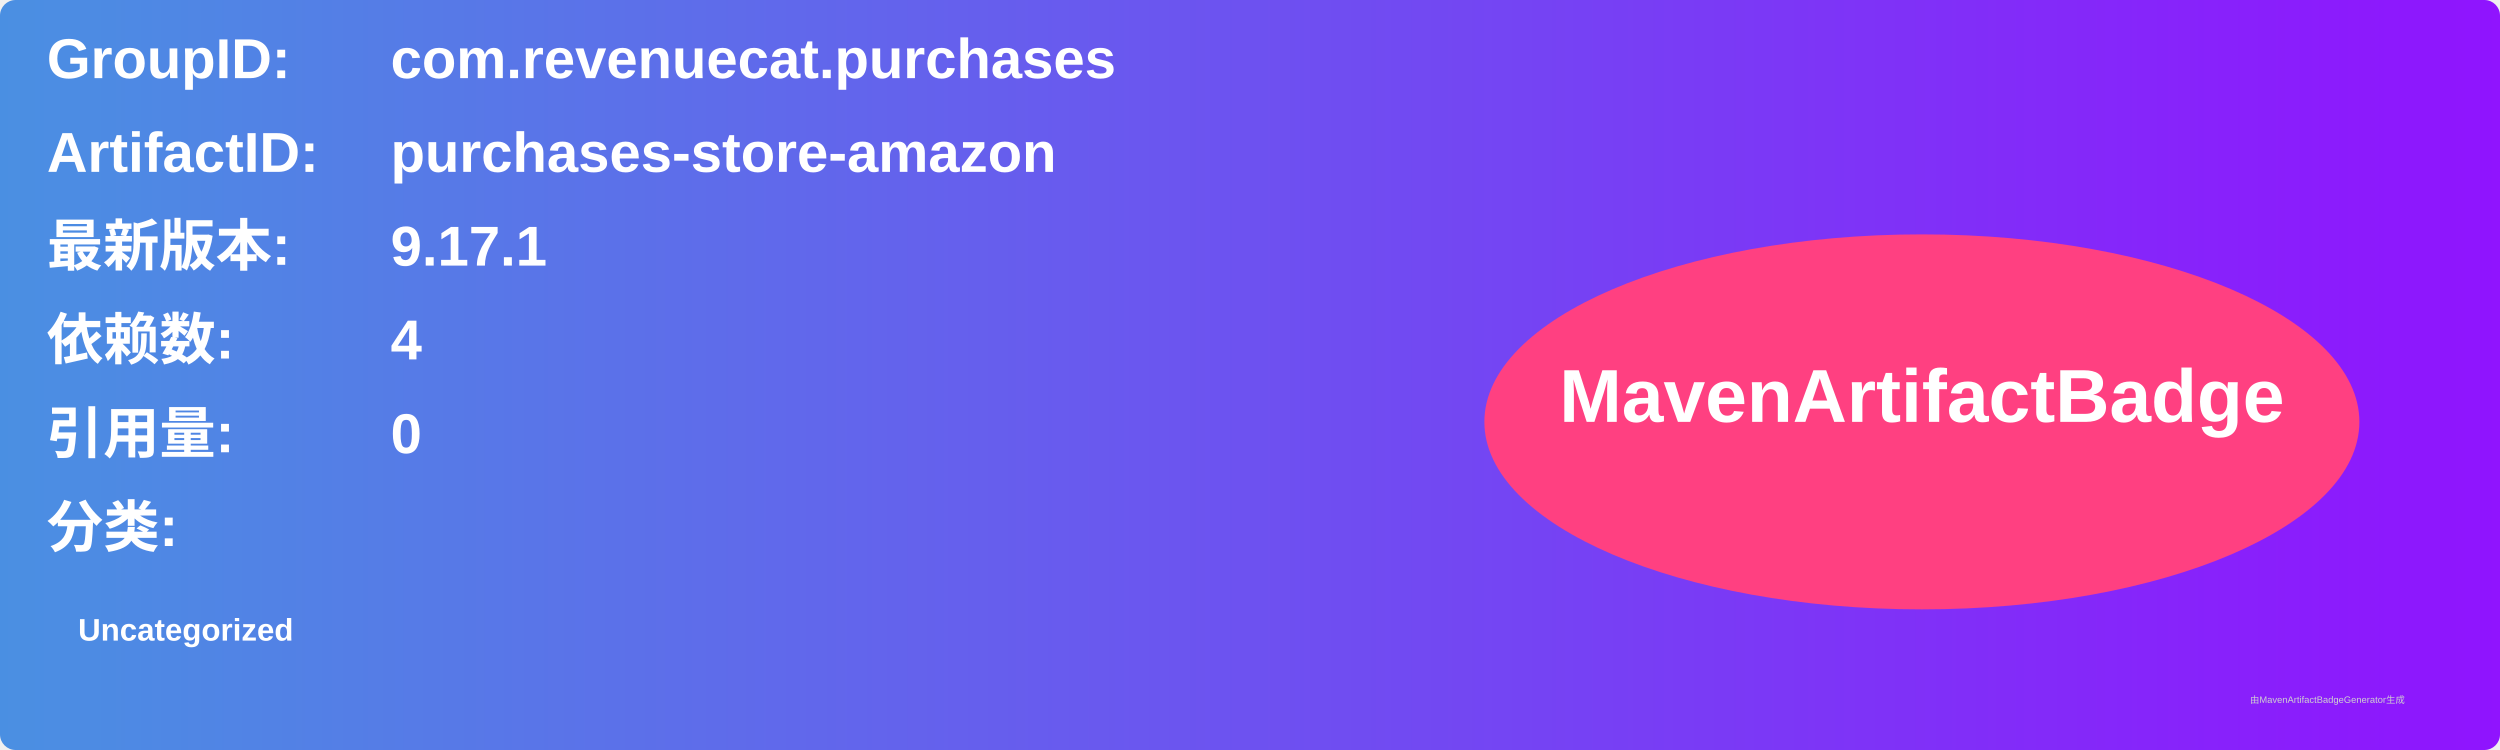
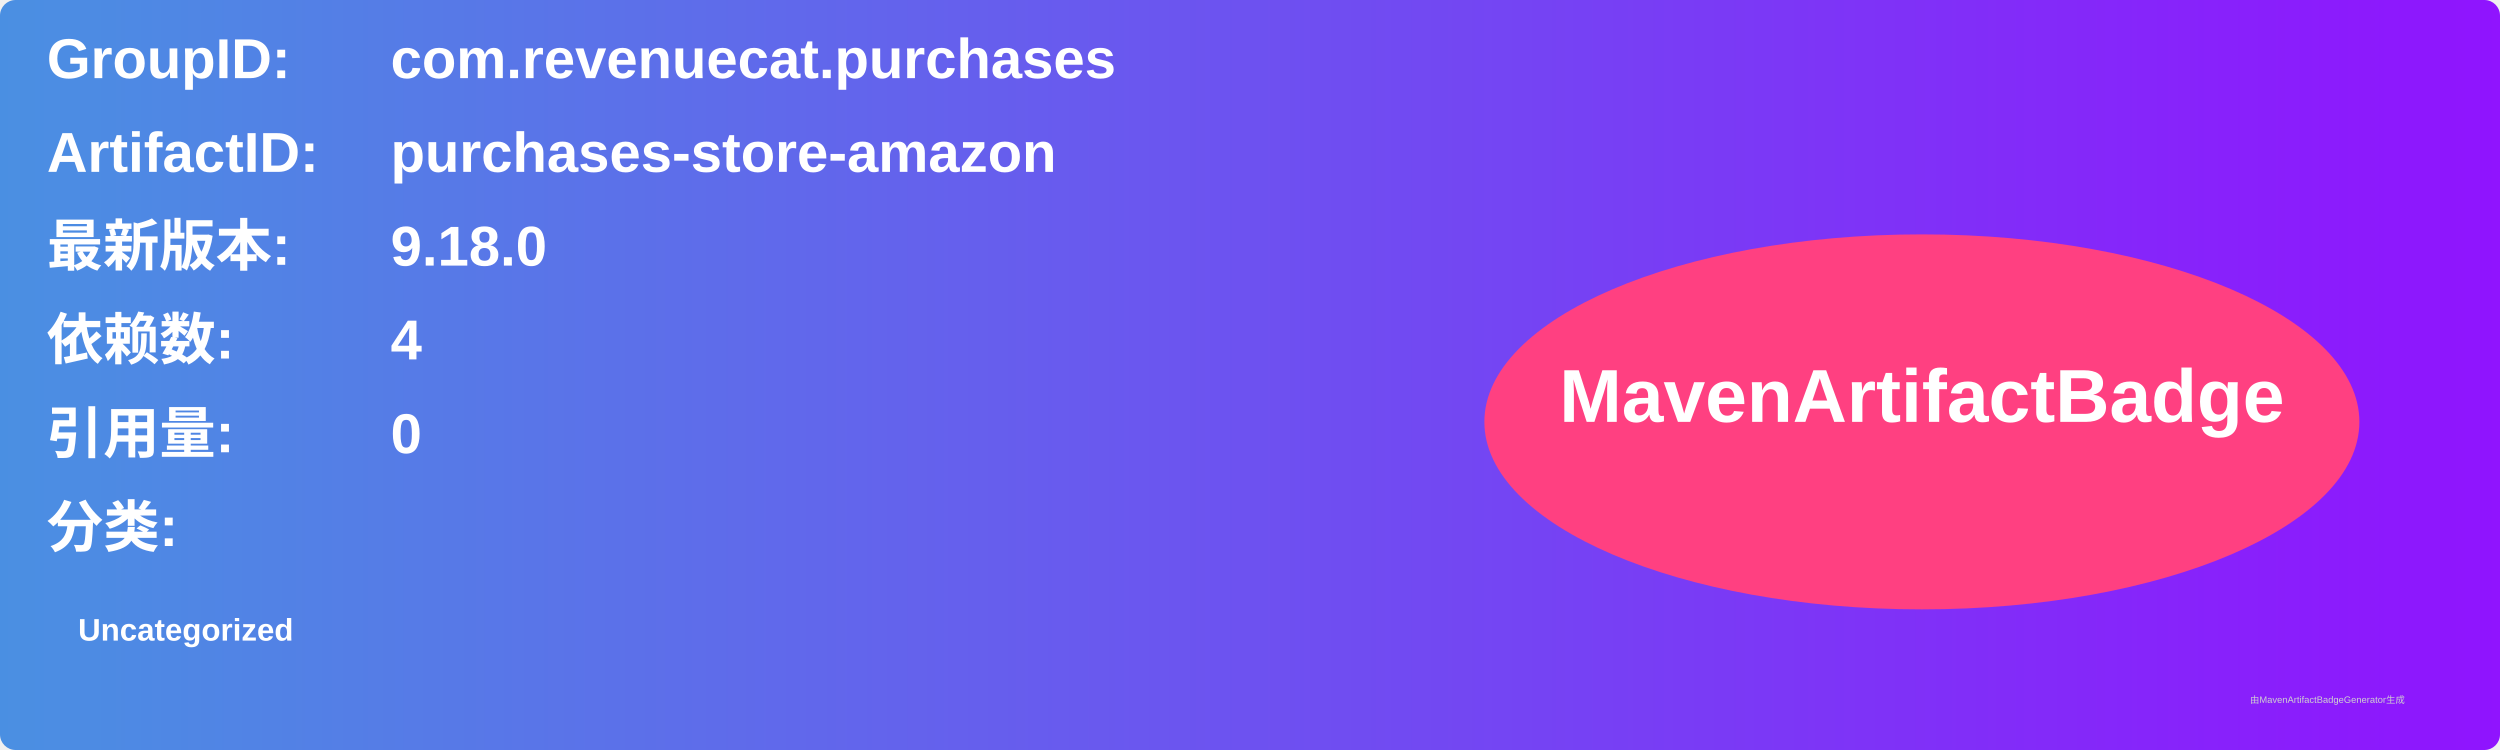
<svg xmlns="http://www.w3.org/2000/svg" width="800" height="240" viewBox="0 0 800 240">
  <linearGradient id="grad" x1="0%" y1="0%" x2="100%" y2="0%">
    <stop offset="0%" stop-color="#4a90e2" />
    <stop offset="100%" stop-color="#9013fe" />
  </linearGradient>
  <rect width="100%" height="100%" rx="5" ry="5" fill="url(#grad)" />
  <g transform="translate(15, 15)">
    <text x="0" y="10" font-family="Arial" font-size="18" fill="white" font-weight="bold" width="260">GroupID:</text>
    <text x="110" y="10" font-family="Arial" font-size="18" fill="white" font-weight="bold" width="460">com.revenuecat.purchases</text>
    <text x="0" y="40" font-family="Arial" font-size="18" fill="white" font-weight="bold" width="260">ArtifactID:</text>
    <text x="110" y="40" font-family="Arial" font-size="18" fill="white" font-weight="bold" width="460">purchases-store-amazon</text>
    <text x="0" y="70" font-family="Arial" font-size="18" fill="white" font-weight="bold">最新版本:</text>
    <text x="110" y="70" font-family="Arial" font-size="18" fill="white" font-weight="bold">
-       <tspan font-weight="bold">9.17.1</tspan>
+       <tspan font-weight="bold">9.18.0</tspan>
    </text>
    <text x="0" y="100" font-family="Arial" font-size="18" fill="white" font-weight="bold">依赖数: </text>
    <text x="110" y="100" font-family="Arial" font-size="18" fill="white">
      <tspan font-weight="bold">4</tspan>
    </text>
    <text x="0" y="130" font-family="Arial" font-size="18" fill="white" font-weight="bold">引用量: </text>
    <text x="110" y="130" font-family="Arial" font-size="18" fill="white">
      <tspan font-weight="bold">0</tspan>
    </text>
    <text x="0" y="160" font-family="Arial" font-size="18" fill="white" font-weight="bold">分类:</text>
    <text x="10" y="190" font-family="Arial" font-size="10" fill="white">
      <tspan font-weight="bold">Uncategorized</tspan>
    </text>
    <ellipse cx="600" cy="120" rx="140" ry="60" fill="#ff4081" />
    <text x="600" y="120" text-anchor="middle" font-family="Arial" font-size="24" fill="white" font-weight="bold">MavenArtifactBadge</text>
  </g>
  <text x="720" y="225" font-family="Arial" font-size="3" fill="#d0d0d0">由MavenArtifactBadgeGenerator生成</text>
</svg>
